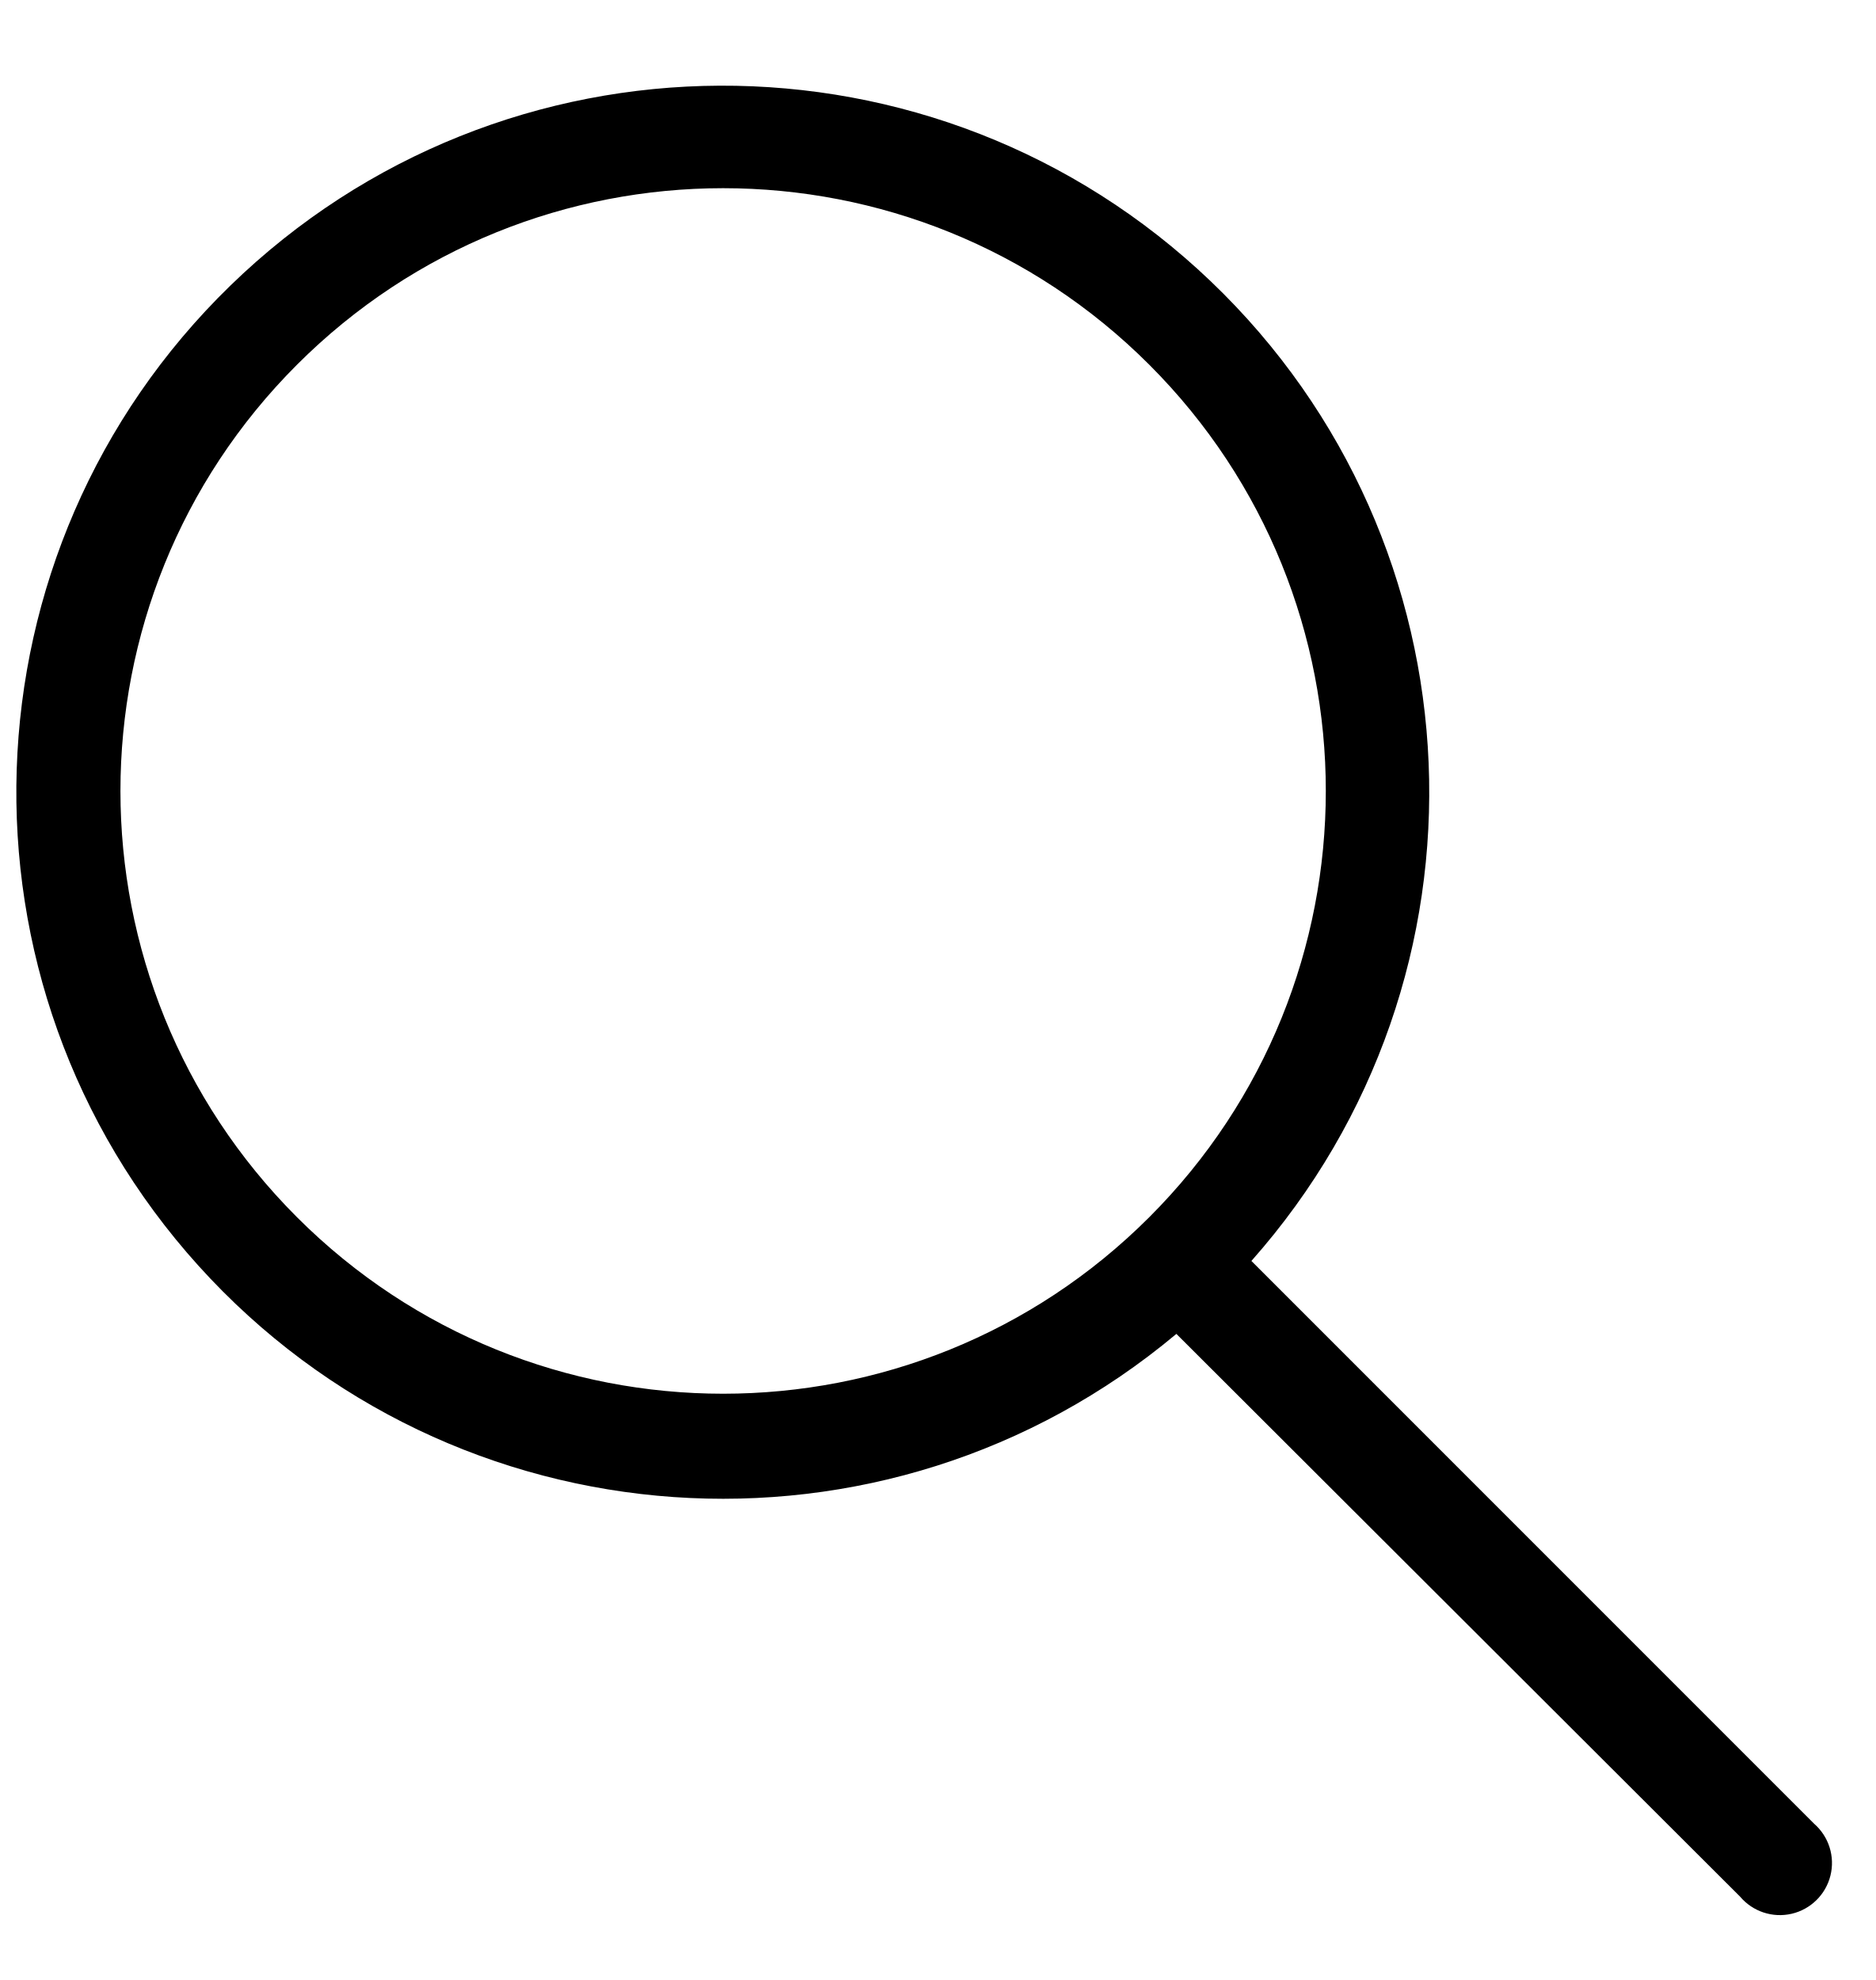
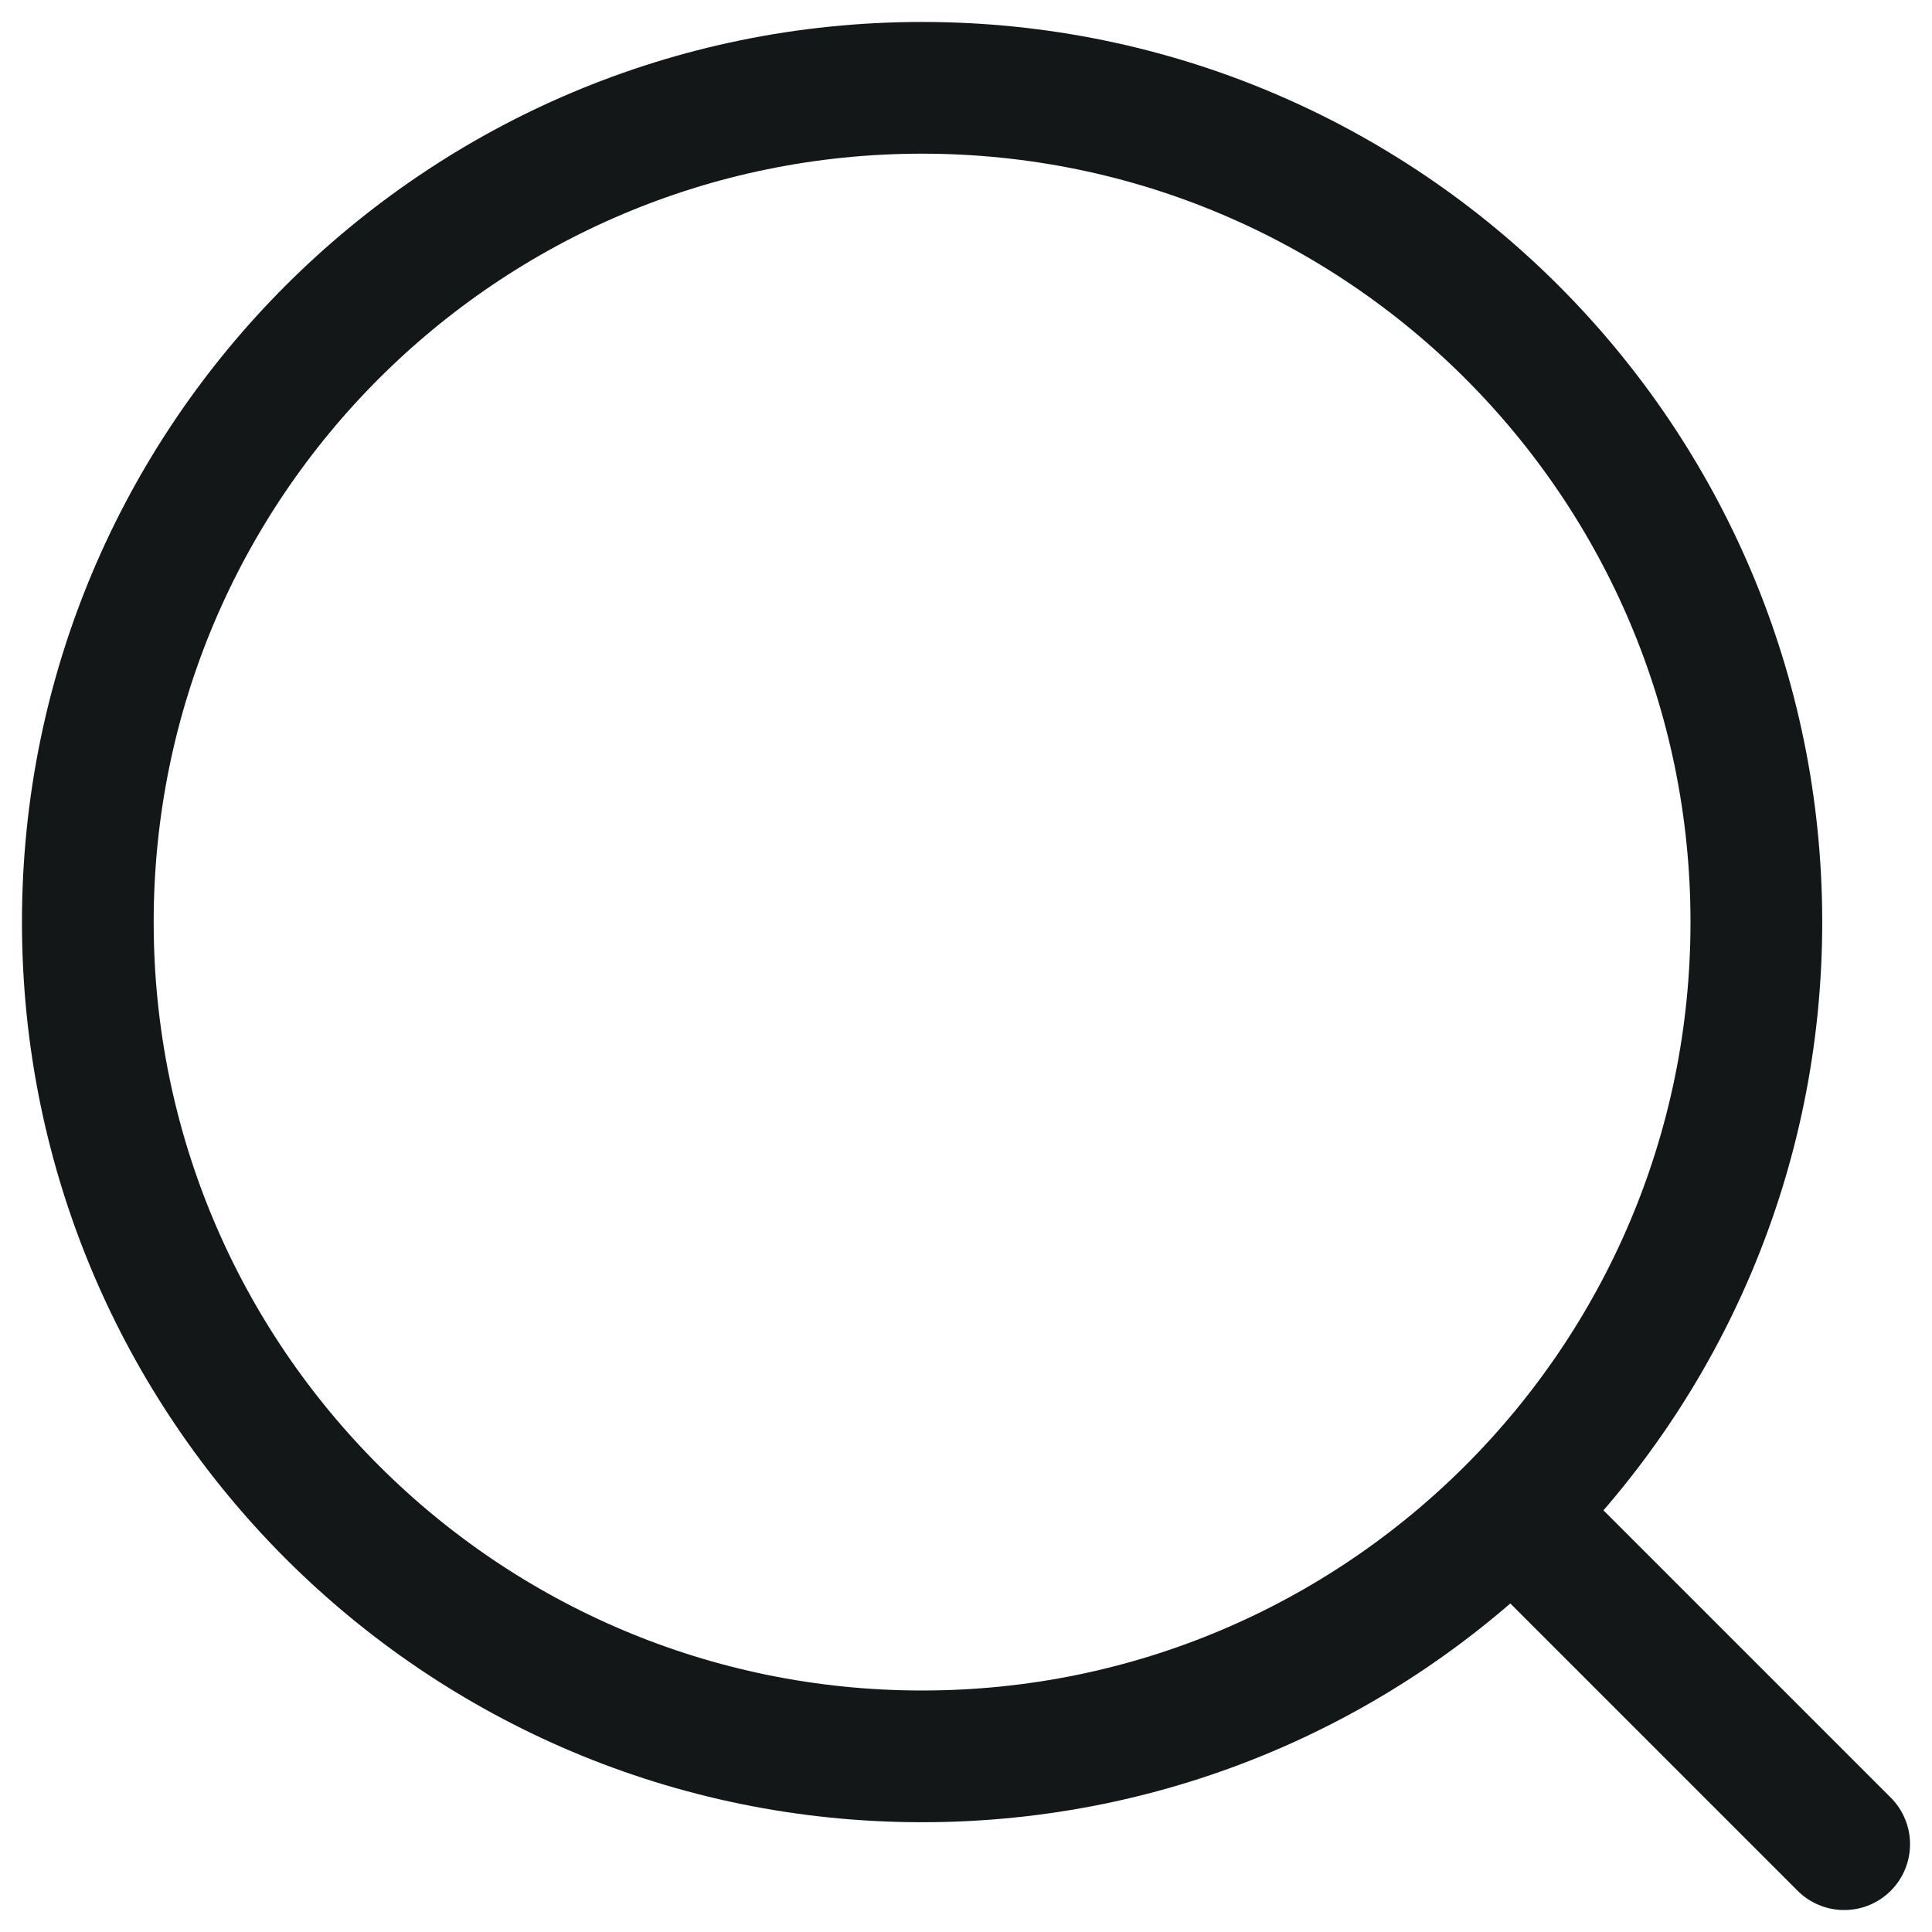
- <svg fill="none" class="icon icon-search" viewBox="0 0 18 19">
-   <path fill="currentColor" fill-rule="evenodd" d="M11.03 11.68A5.784 5.784 0 1 1 2.85 3.5a5.784 5.784 0 0 1 8.18 8.18m.26 1.12a6.78 6.78 0 1 1 .72-.7l5.4 5.4a.5.5 0 1 1-.71.7z" clip-rule="evenodd" />
+ <svg xmlns="http://www.w3.org/2000/svg" width="22" height="22" viewBox="0 0 22 22" fill="none">
+   <path d="M17.5 17.5L21 21M20 10.5C20 5.253 15.747 1 10.5 1C5.253 1 1 5.253 1 10.5C1 15.747 5.253 20 10.5 20C15.747 20 20 15.747 20 10.5Z" stroke="#141718" stroke-width="1.5" stroke-linecap="round" stroke-linejoin="round" />
</svg>
